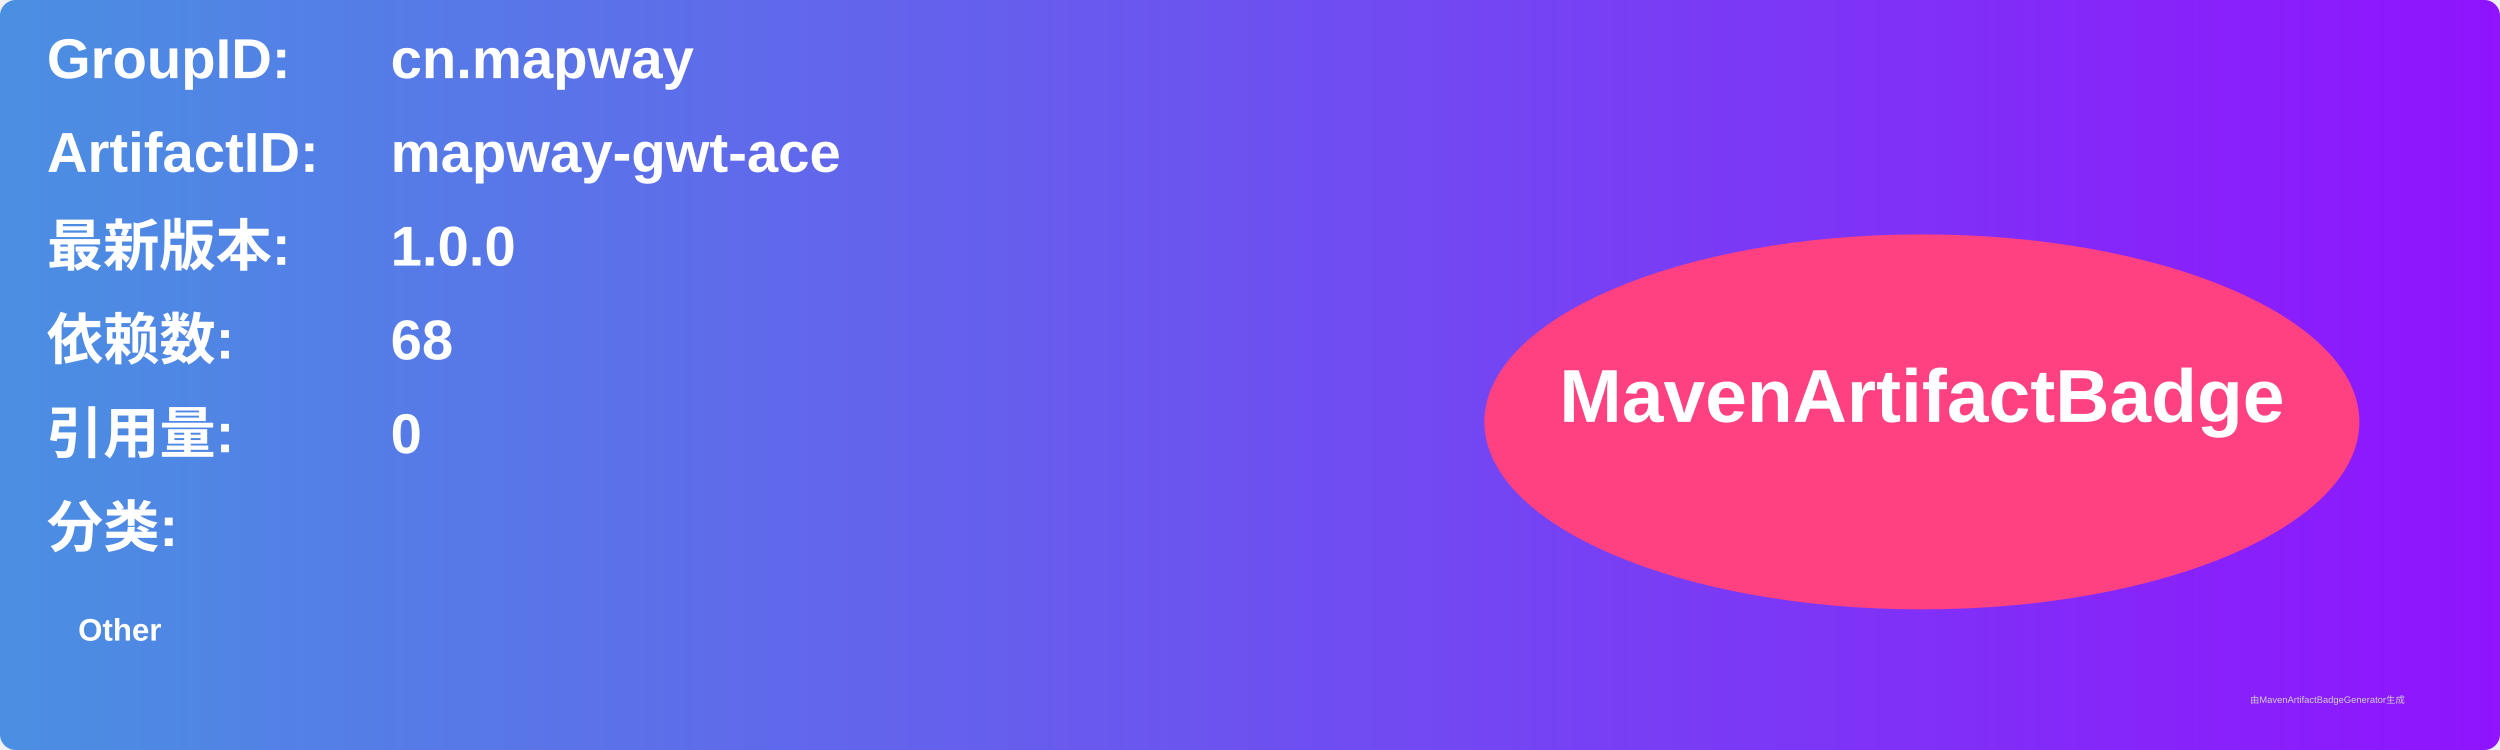
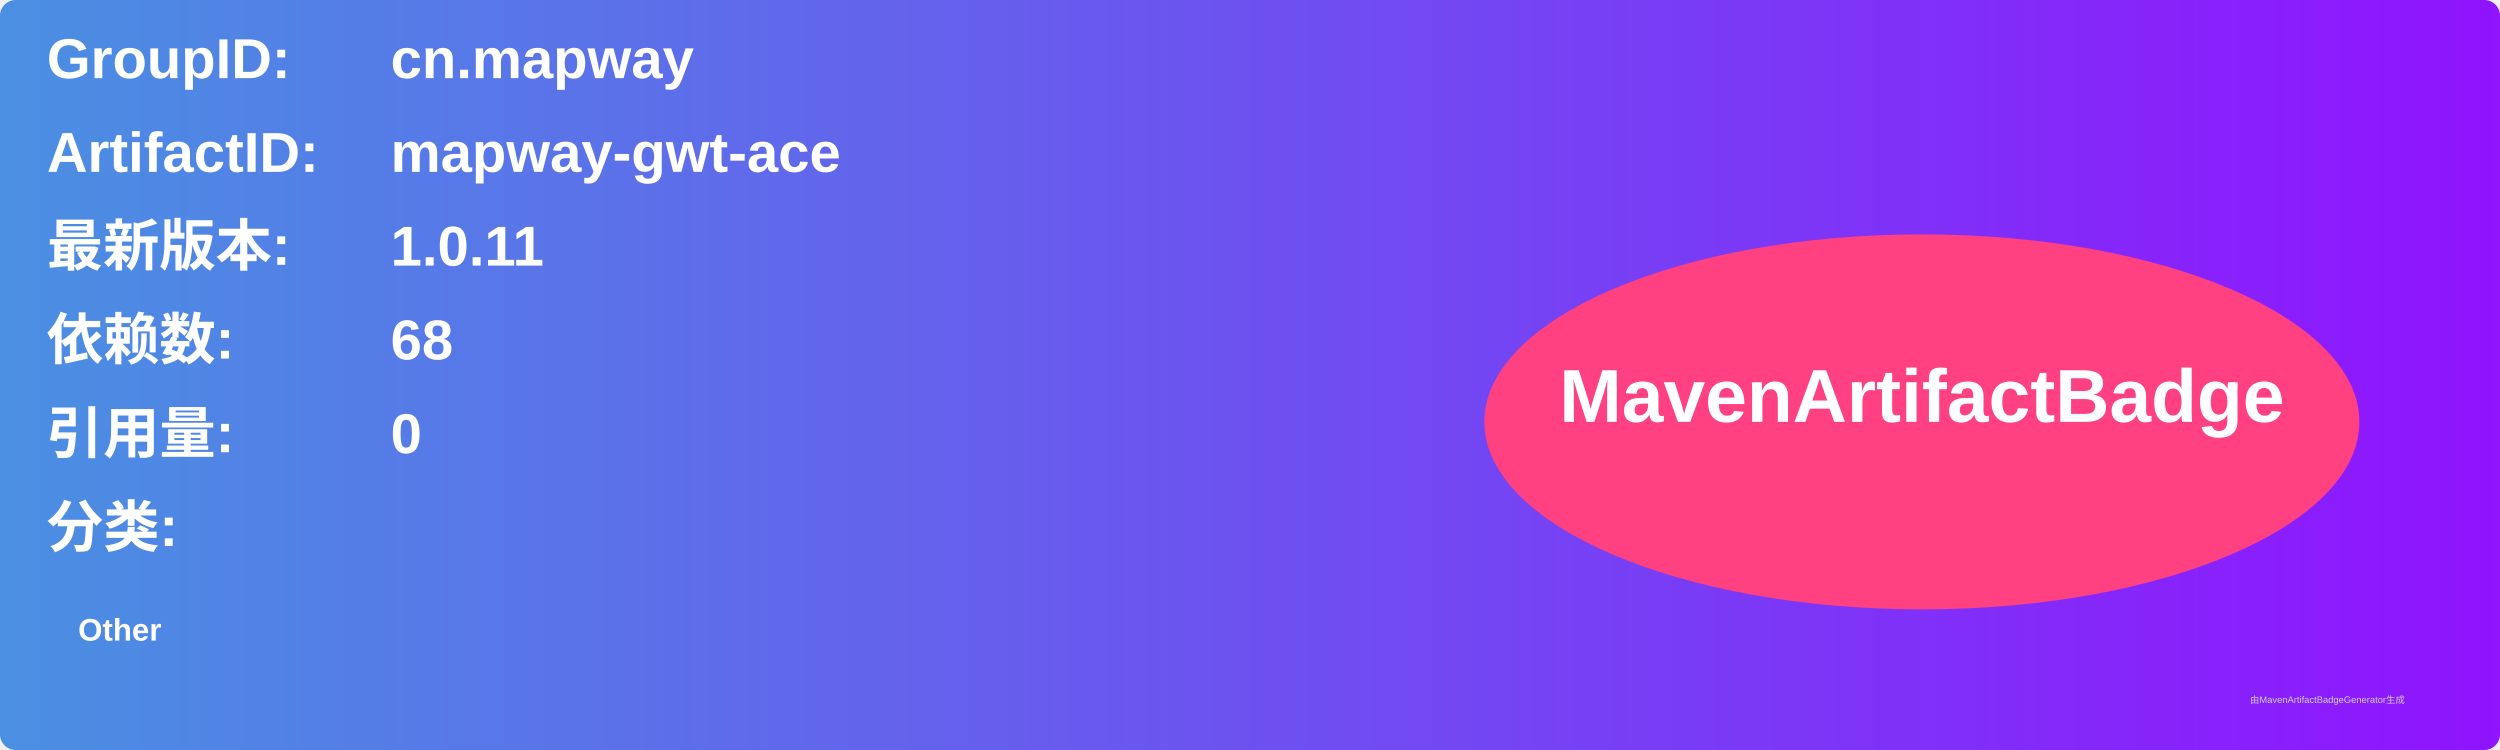
<svg xmlns="http://www.w3.org/2000/svg" width="800" height="240" viewBox="0 0 800 240">
  <linearGradient id="grad" x1="0%" y1="0%" x2="100%" y2="0%">
    <stop offset="0%" stop-color="#4a90e2" />
    <stop offset="100%" stop-color="#9013fe" />
  </linearGradient>
  <rect width="100%" height="100%" rx="5" ry="5" fill="url(#grad)" />
  <g transform="translate(15, 15)">
    <text x="0" y="10" font-family="Arial" font-size="18" fill="white" font-weight="bold" width="260">GroupID:</text>
    <text x="110" y="10" font-family="Arial" font-size="18" fill="white" font-weight="bold" width="460">cn.mapway</text>
    <text x="0" y="40" font-family="Arial" font-size="18" fill="white" font-weight="bold" width="260">ArtifactID:</text>
    <text x="110" y="40" font-family="Arial" font-size="18" fill="white" font-weight="bold" width="460">mapway-gwt-ace</text>
    <text x="0" y="70" font-family="Arial" font-size="18" fill="white" font-weight="bold">最新版本:</text>
    <text x="110" y="70" font-family="Arial" font-size="18" fill="white" font-weight="bold">
-       <tspan font-weight="bold">1.0.0</tspan>
+       <tspan font-weight="bold">1.0.11</tspan>
    </text>
    <text x="0" y="100" font-family="Arial" font-size="18" fill="white" font-weight="bold">依赖数: </text>
    <text x="110" y="100" font-family="Arial" font-size="18" fill="white">
      <tspan font-weight="bold">68</tspan>
    </text>
    <text x="0" y="130" font-family="Arial" font-size="18" fill="white" font-weight="bold">引用量: </text>
    <text x="110" y="130" font-family="Arial" font-size="18" fill="white">
      <tspan font-weight="bold">0</tspan>
    </text>
    <text x="0" y="160" font-family="Arial" font-size="18" fill="white" font-weight="bold">分类:</text>
    <text x="10" y="190" font-family="Arial" font-size="10" fill="white">
      <tspan font-weight="bold">Other</tspan>
    </text>
    <ellipse cx="600" cy="120" rx="140" ry="60" fill="#ff4081" />
    <text x="600" y="120" text-anchor="middle" font-family="Arial" font-size="24" fill="white" font-weight="bold">MavenArtifactBadge</text>
  </g>
  <text x="720" y="225" font-family="Arial" font-size="3" fill="#d0d0d0">由MavenArtifactBadgeGenerator生成</text>
</svg>
